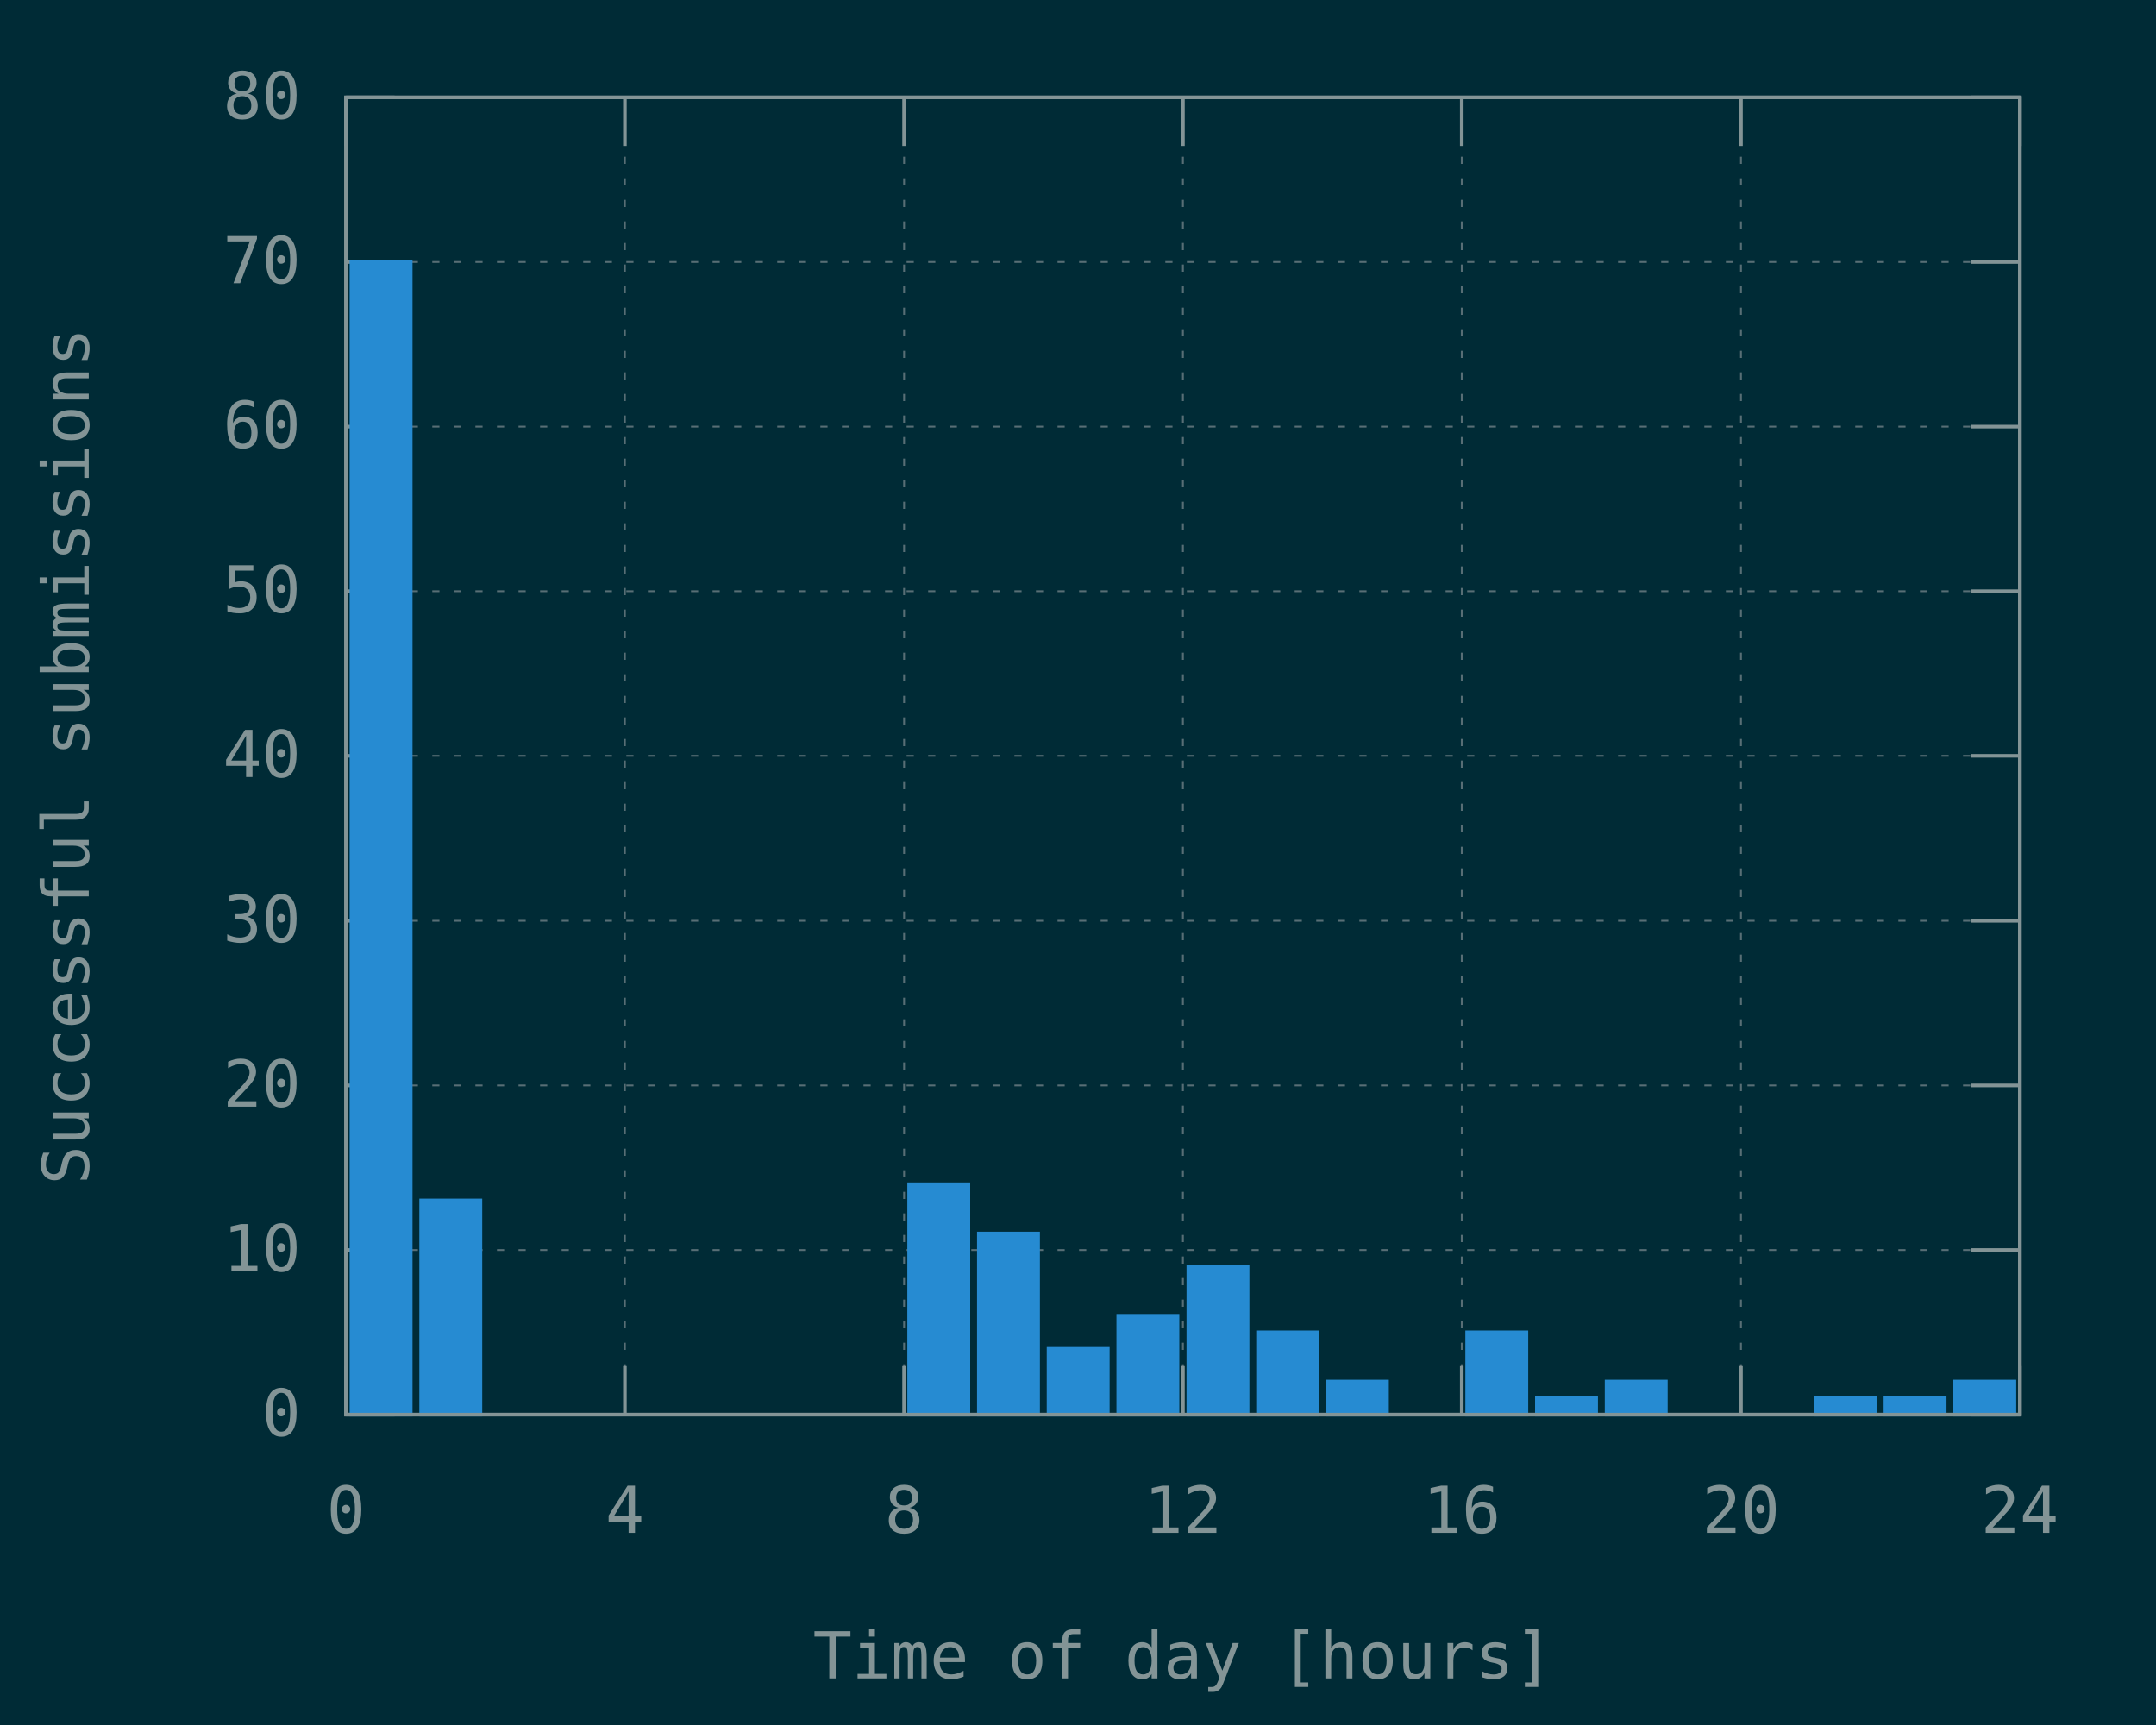
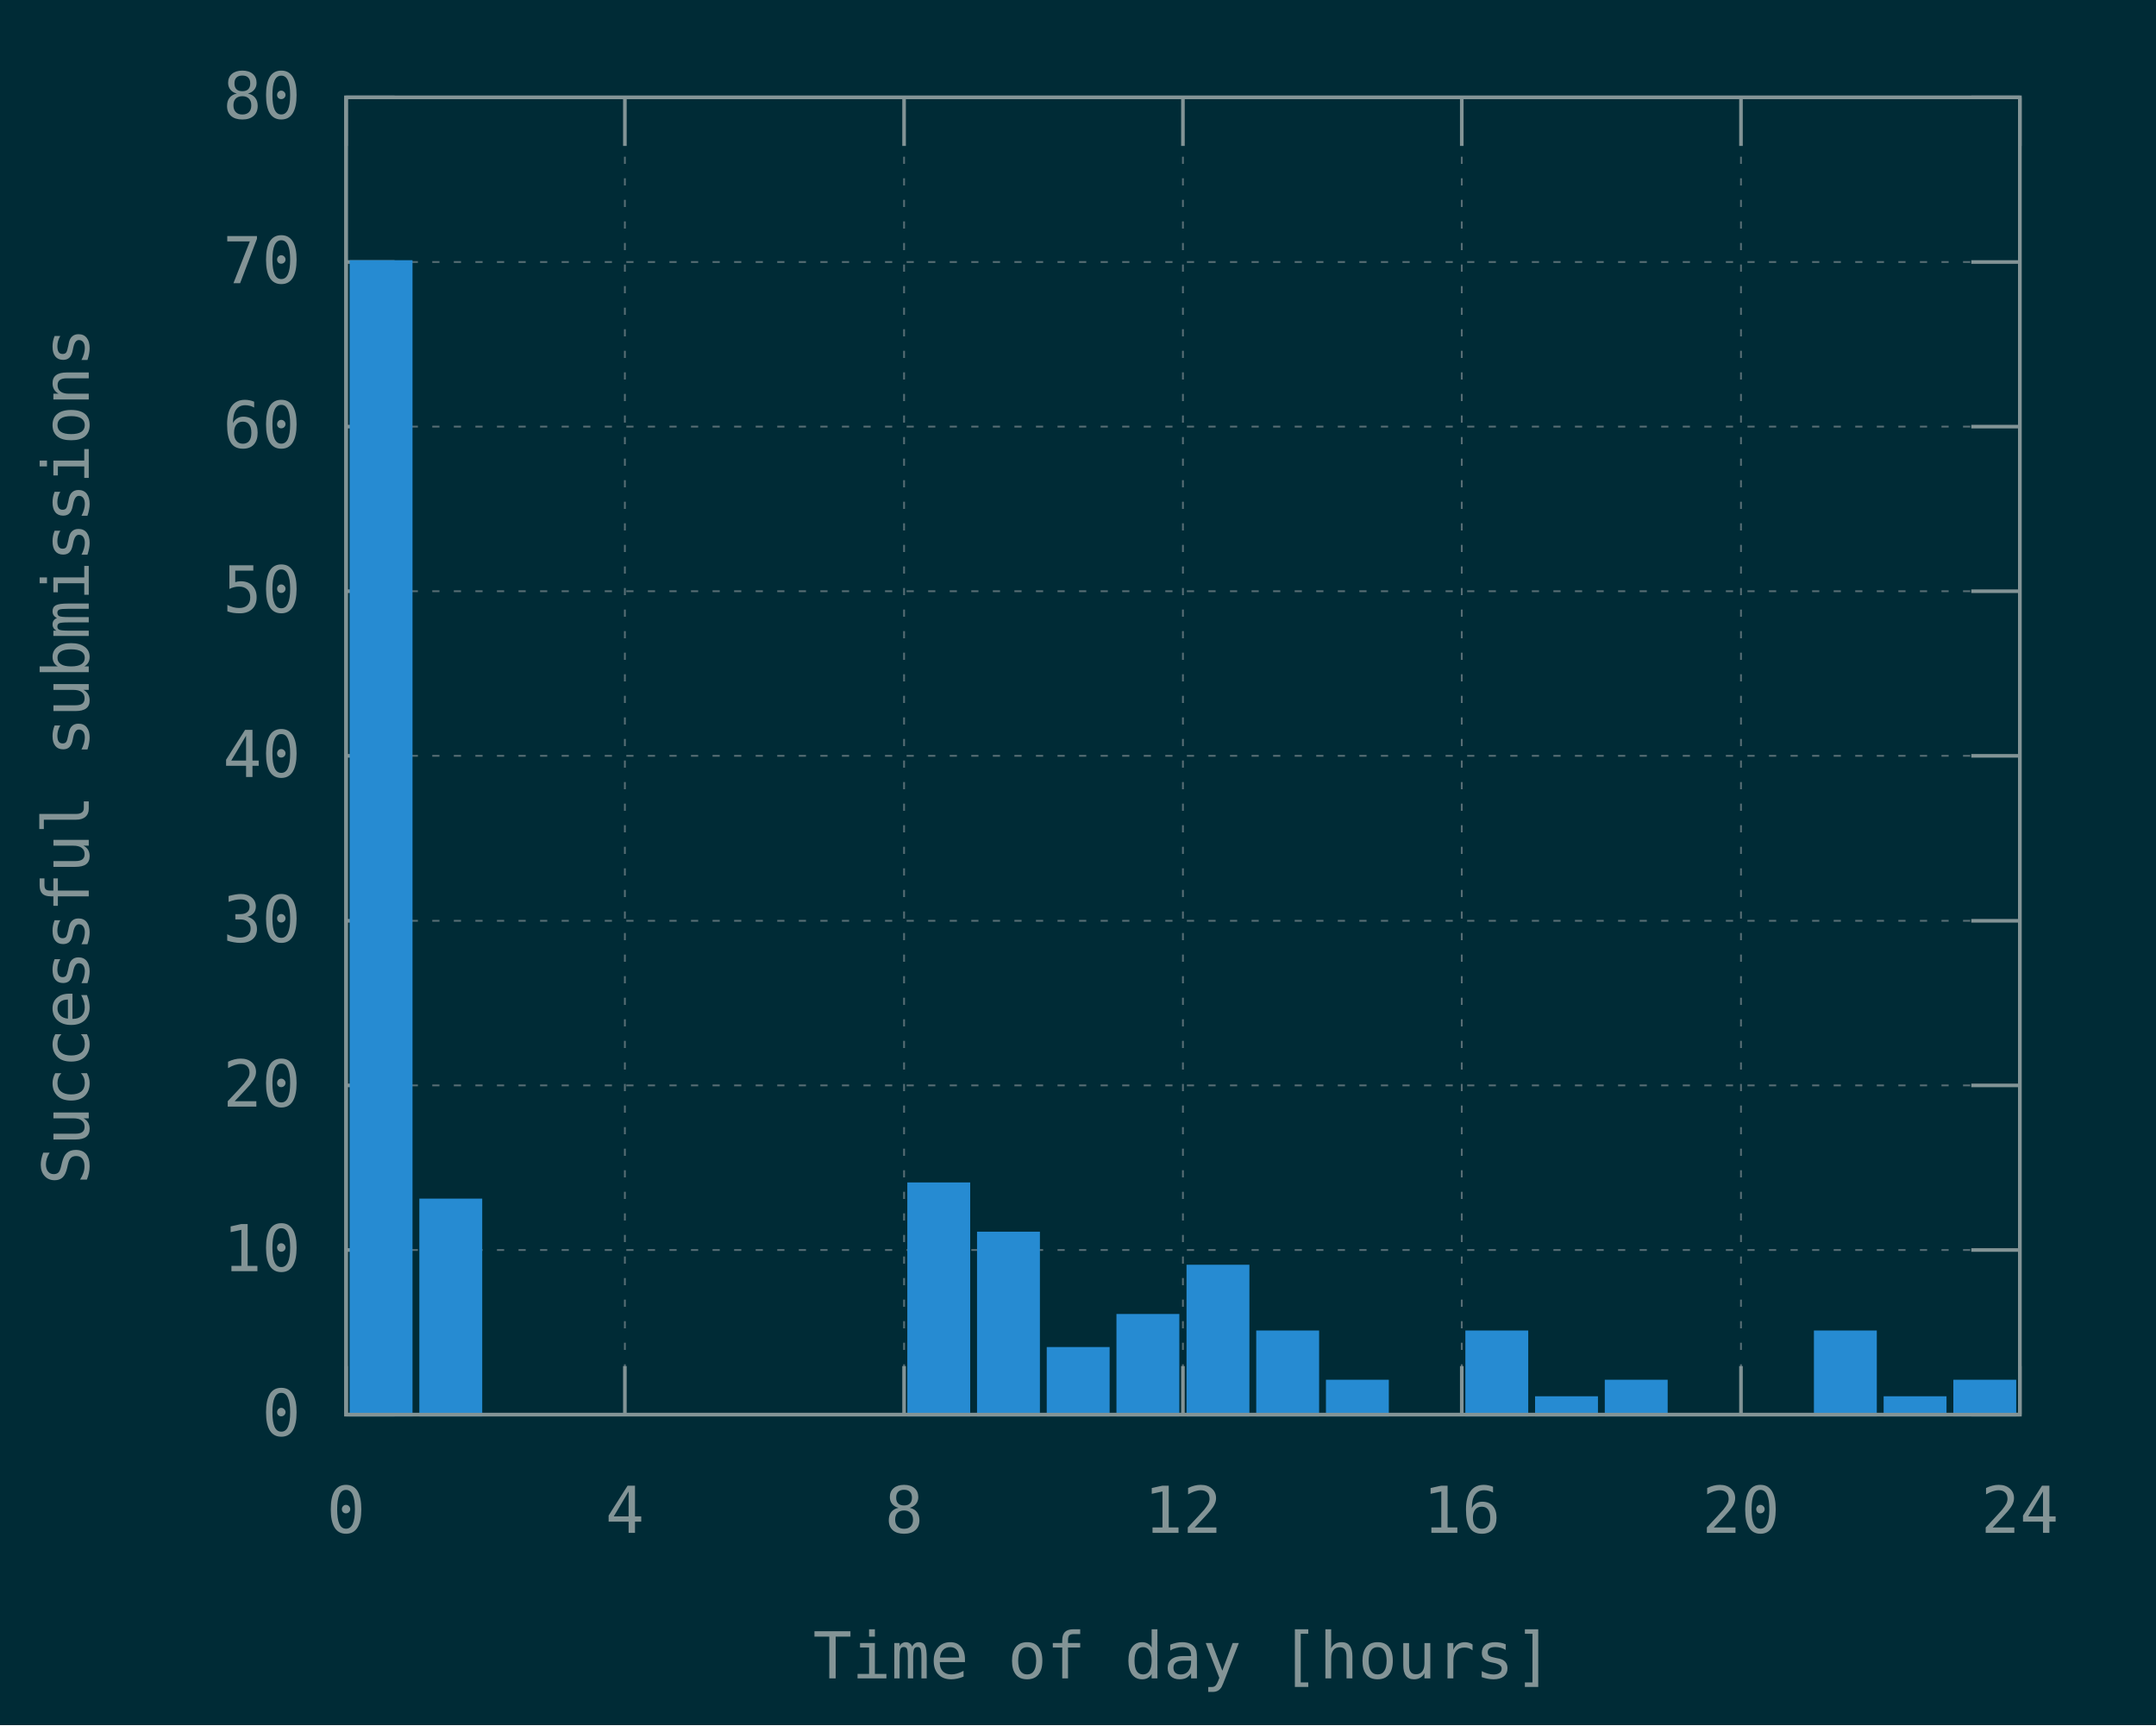
<svg xmlns="http://www.w3.org/2000/svg" xmlns:xlink="http://www.w3.org/1999/xlink" width="600" height="480" viewBox="0 0 600 480">
  <g id="gnuplot_canvas">
    <rect x="0" y="0" width="600" height="480" fill="#002b36" />
    <defs>
      <circle id="gpDot" r="0.5" stroke-width="0.5" stroke="currentColor" />
      <path id="gpPt0" stroke-width="0.148" stroke="currentColor" d="M-1,0 h2 M0,-1 v2" />
      <path id="gpPt1" stroke-width="0.148" stroke="currentColor" d="M-1,-1 L1,1 M1,-1 L-1,1" />
      <path id="gpPt2" stroke-width="0.148" stroke="currentColor" d="M-1,0 L1,0 M0,-1 L0,1 M-1,-1 L1,1 M-1,1 L1,-1" />
      <rect id="gpPt3" stroke-width="0.148" stroke="currentColor" x="-1" y="-1" width="2" height="2" />
      <rect id="gpPt4" stroke-width="0.148" stroke="currentColor" fill="currentColor" x="-1" y="-1" width="2" height="2" />
      <circle id="gpPt5" stroke-width="0.148" stroke="currentColor" cx="0" cy="0" r="1" />
      <use xlink:href="#gpPt5" id="gpPt6" fill="currentColor" stroke="none" />
      <path id="gpPt7" stroke-width="0.148" stroke="currentColor" d="M0,-1.33 L-1.33,0.67 L1.33,0.67 z" />
      <use xlink:href="#gpPt7" id="gpPt8" fill="currentColor" stroke="none" />
      <use xlink:href="#gpPt7" id="gpPt9" stroke="currentColor" transform="rotate(180)" />
      <use xlink:href="#gpPt9" id="gpPt10" fill="currentColor" stroke="none" />
      <use xlink:href="#gpPt3" id="gpPt11" stroke="currentColor" transform="rotate(45)" />
      <use xlink:href="#gpPt11" id="gpPt12" fill="currentColor" stroke="none" />
      <path id="gpPt13" stroke-width="0.148" stroke="currentColor" d="M0,1.330 L1.265,0.411 L0.782,-1.067 L-0.782,-1.076 L-1.265,0.411 z" />
      <use xlink:href="#gpPt13" id="gpPt14" fill="currentColor" stroke="none" />
      <filter id="textbox" filterUnits="objectBoundingBox" x="0" y="0" height="1" width="1">
        <feFlood flood-color="#002B36" flood-opacity="1" result="bgnd" />
        <feComposite in="SourceGraphic" in2="bgnd" operator="atop" />
      </filter>
      <filter id="greybox" filterUnits="objectBoundingBox" x="0" y="0" height="1" width="1">
        <feFlood flood-color="lightgrey" flood-opacity="1" result="grey" />
        <feComposite in="SourceGraphic" in2="grey" operator="atop" />
      </filter>
    </defs>
    <g fill="none" color="#002B36" stroke="currentColor" stroke-width="1.00" stroke-linecap="butt" stroke-linejoin="miter">
</g>
    <g fill="none" color="black" stroke="currentColor" stroke-width="1.00" stroke-linecap="butt" stroke-linejoin="miter">
</g>
    <g fill="none" color="black" stroke="rgb(131, 148, 150)" stroke-width="0.50" stroke-linecap="butt" stroke-linejoin="miter">
</g>
    <g fill="none" color="gray" stroke="currentColor" stroke-width="0.50" stroke-linecap="butt" stroke-linejoin="miter">
      <path stroke="rgb( 88, 110, 117)" stroke-dasharray="2,4" class="gridline" d="M96.3,393.6 L562.1,393.6  " />
    </g>
    <g fill="none" color="gray" stroke="rgb( 88, 110, 117)" stroke-width="1.00" stroke-linecap="butt" stroke-linejoin="miter">
</g>
    <g fill="none" color="black" stroke="currentColor" stroke-width="1.00" stroke-linecap="butt" stroke-linejoin="miter">
      <path stroke="rgb(131, 148, 150)" d="M96.3,393.6 L109.8,393.6 M562.1,393.6 L548.6,393.6  " />
      <g transform="translate(83.7,399.5)" stroke="none" fill="rgb(131,148,150)" font-family="Inconsolata" font-size="18.00" text-anchor="end">
        <text>
          <tspan font-family="Inconsolata"> 0</tspan>
        </text>
      </g>
    </g>
    <g fill="none" color="black" stroke="currentColor" stroke-width="1.00" stroke-linecap="butt" stroke-linejoin="miter">
</g>
    <g fill="none" color="black" stroke="rgb(131, 148, 150)" stroke-width="0.50" stroke-linecap="butt" stroke-linejoin="miter">
</g>
    <g fill="none" color="gray" stroke="currentColor" stroke-width="0.50" stroke-linecap="butt" stroke-linejoin="miter">
      <path stroke="rgb( 88, 110, 117)" stroke-dasharray="2,4" class="gridline" d="M96.3,347.8 L562.1,347.8  " />
    </g>
    <g fill="none" color="gray" stroke="rgb( 88, 110, 117)" stroke-width="1.00" stroke-linecap="butt" stroke-linejoin="miter">
</g>
    <g fill="none" color="black" stroke="currentColor" stroke-width="1.00" stroke-linecap="butt" stroke-linejoin="miter">
      <path stroke="rgb(131, 148, 150)" d="M96.3,347.8 L109.8,347.8 M562.1,347.8 L548.6,347.8  " />
      <g transform="translate(83.7,353.7)" stroke="none" fill="rgb(131,148,150)" font-family="Inconsolata" font-size="18.00" text-anchor="end">
        <text>
          <tspan font-family="Inconsolata"> 10</tspan>
        </text>
      </g>
    </g>
    <g fill="none" color="black" stroke="currentColor" stroke-width="1.00" stroke-linecap="butt" stroke-linejoin="miter">
</g>
    <g fill="none" color="black" stroke="rgb(131, 148, 150)" stroke-width="0.50" stroke-linecap="butt" stroke-linejoin="miter">
</g>
    <g fill="none" color="gray" stroke="currentColor" stroke-width="0.50" stroke-linecap="butt" stroke-linejoin="miter">
      <path stroke="rgb( 88, 110, 117)" stroke-dasharray="2,4" class="gridline" d="M96.3,302.0 L562.1,302.0  " />
    </g>
    <g fill="none" color="gray" stroke="rgb( 88, 110, 117)" stroke-width="1.00" stroke-linecap="butt" stroke-linejoin="miter">
</g>
    <g fill="none" color="black" stroke="currentColor" stroke-width="1.00" stroke-linecap="butt" stroke-linejoin="miter">
      <path stroke="rgb(131, 148, 150)" d="M96.3,302.0 L109.8,302.0 M562.1,302.0 L548.6,302.0  " />
      <g transform="translate(83.7,307.9)" stroke="none" fill="rgb(131,148,150)" font-family="Inconsolata" font-size="18.00" text-anchor="end">
        <text>
          <tspan font-family="Inconsolata"> 20</tspan>
        </text>
      </g>
    </g>
    <g fill="none" color="black" stroke="currentColor" stroke-width="1.00" stroke-linecap="butt" stroke-linejoin="miter">
</g>
    <g fill="none" color="black" stroke="rgb(131, 148, 150)" stroke-width="0.50" stroke-linecap="butt" stroke-linejoin="miter">
</g>
    <g fill="none" color="gray" stroke="currentColor" stroke-width="0.50" stroke-linecap="butt" stroke-linejoin="miter">
      <path stroke="rgb( 88, 110, 117)" stroke-dasharray="2,4" class="gridline" d="M96.3,256.2 L562.1,256.2  " />
    </g>
    <g fill="none" color="gray" stroke="rgb( 88, 110, 117)" stroke-width="1.00" stroke-linecap="butt" stroke-linejoin="miter">
</g>
    <g fill="none" color="black" stroke="currentColor" stroke-width="1.00" stroke-linecap="butt" stroke-linejoin="miter">
      <path stroke="rgb(131, 148, 150)" d="M96.3,256.2 L109.8,256.2 M562.1,256.2 L548.6,256.2  " />
      <g transform="translate(83.7,262.1)" stroke="none" fill="rgb(131,148,150)" font-family="Inconsolata" font-size="18.00" text-anchor="end">
        <text>
          <tspan font-family="Inconsolata"> 30</tspan>
        </text>
      </g>
    </g>
    <g fill="none" color="black" stroke="currentColor" stroke-width="1.00" stroke-linecap="butt" stroke-linejoin="miter">
</g>
    <g fill="none" color="black" stroke="rgb(131, 148, 150)" stroke-width="0.50" stroke-linecap="butt" stroke-linejoin="miter">
</g>
    <g fill="none" color="gray" stroke="currentColor" stroke-width="0.50" stroke-linecap="butt" stroke-linejoin="miter">
      <path stroke="rgb( 88, 110, 117)" stroke-dasharray="2,4" class="gridline" d="M96.3,210.3 L562.1,210.3  " />
    </g>
    <g fill="none" color="gray" stroke="rgb( 88, 110, 117)" stroke-width="1.00" stroke-linecap="butt" stroke-linejoin="miter">
</g>
    <g fill="none" color="black" stroke="currentColor" stroke-width="1.00" stroke-linecap="butt" stroke-linejoin="miter">
      <path stroke="rgb(131, 148, 150)" d="M96.3,210.3 L109.8,210.3 M562.1,210.3 L548.6,210.3  " />
      <g transform="translate(83.7,216.2)" stroke="none" fill="rgb(131,148,150)" font-family="Inconsolata" font-size="18.00" text-anchor="end">
        <text>
          <tspan font-family="Inconsolata"> 40</tspan>
        </text>
      </g>
    </g>
    <g fill="none" color="black" stroke="currentColor" stroke-width="1.00" stroke-linecap="butt" stroke-linejoin="miter">
</g>
    <g fill="none" color="black" stroke="rgb(131, 148, 150)" stroke-width="0.50" stroke-linecap="butt" stroke-linejoin="miter">
</g>
    <g fill="none" color="gray" stroke="currentColor" stroke-width="0.50" stroke-linecap="butt" stroke-linejoin="miter">
      <path stroke="rgb( 88, 110, 117)" stroke-dasharray="2,4" class="gridline" d="M96.3,164.5 L562.1,164.5  " />
    </g>
    <g fill="none" color="gray" stroke="rgb( 88, 110, 117)" stroke-width="1.00" stroke-linecap="butt" stroke-linejoin="miter">
</g>
    <g fill="none" color="black" stroke="currentColor" stroke-width="1.00" stroke-linecap="butt" stroke-linejoin="miter">
      <path stroke="rgb(131, 148, 150)" d="M96.3,164.5 L109.8,164.5 M562.1,164.5 L548.6,164.5  " />
      <g transform="translate(83.7,170.4)" stroke="none" fill="rgb(131,148,150)" font-family="Inconsolata" font-size="18.00" text-anchor="end">
        <text>
          <tspan font-family="Inconsolata"> 50</tspan>
        </text>
      </g>
    </g>
    <g fill="none" color="black" stroke="currentColor" stroke-width="1.00" stroke-linecap="butt" stroke-linejoin="miter">
</g>
    <g fill="none" color="black" stroke="rgb(131, 148, 150)" stroke-width="0.50" stroke-linecap="butt" stroke-linejoin="miter">
</g>
    <g fill="none" color="gray" stroke="currentColor" stroke-width="0.50" stroke-linecap="butt" stroke-linejoin="miter">
      <path stroke="rgb( 88, 110, 117)" stroke-dasharray="2,4" class="gridline" d="M96.3,118.7 L562.1,118.7  " />
    </g>
    <g fill="none" color="gray" stroke="rgb( 88, 110, 117)" stroke-width="1.00" stroke-linecap="butt" stroke-linejoin="miter">
</g>
    <g fill="none" color="black" stroke="currentColor" stroke-width="1.00" stroke-linecap="butt" stroke-linejoin="miter">
      <path stroke="rgb(131, 148, 150)" d="M96.3,118.7 L109.8,118.7 M562.1,118.7 L548.6,118.7  " />
      <g transform="translate(83.7,124.6)" stroke="none" fill="rgb(131,148,150)" font-family="Inconsolata" font-size="18.00" text-anchor="end">
        <text>
          <tspan font-family="Inconsolata"> 60</tspan>
        </text>
      </g>
    </g>
    <g fill="none" color="black" stroke="currentColor" stroke-width="1.00" stroke-linecap="butt" stroke-linejoin="miter">
</g>
    <g fill="none" color="black" stroke="rgb(131, 148, 150)" stroke-width="0.50" stroke-linecap="butt" stroke-linejoin="miter">
</g>
    <g fill="none" color="gray" stroke="currentColor" stroke-width="0.50" stroke-linecap="butt" stroke-linejoin="miter">
      <path stroke="rgb( 88, 110, 117)" stroke-dasharray="2,4" class="gridline" d="M96.3,72.9 L562.1,72.9  " />
    </g>
    <g fill="none" color="gray" stroke="rgb( 88, 110, 117)" stroke-width="1.00" stroke-linecap="butt" stroke-linejoin="miter">
</g>
    <g fill="none" color="black" stroke="currentColor" stroke-width="1.00" stroke-linecap="butt" stroke-linejoin="miter">
      <path stroke="rgb(131, 148, 150)" d="M96.3,72.9 L109.8,72.9 M562.1,72.9 L548.6,72.9  " />
      <g transform="translate(83.7,78.8)" stroke="none" fill="rgb(131,148,150)" font-family="Inconsolata" font-size="18.00" text-anchor="end">
        <text>
          <tspan font-family="Inconsolata"> 70</tspan>
        </text>
      </g>
    </g>
    <g fill="none" color="black" stroke="currentColor" stroke-width="1.00" stroke-linecap="butt" stroke-linejoin="miter">
</g>
    <g fill="none" color="black" stroke="rgb(131, 148, 150)" stroke-width="0.50" stroke-linecap="butt" stroke-linejoin="miter">
</g>
    <g fill="none" color="gray" stroke="currentColor" stroke-width="0.50" stroke-linecap="butt" stroke-linejoin="miter">
      <path stroke="rgb( 88, 110, 117)" stroke-dasharray="2,4" class="gridline" d="M96.3,27.1 L562.1,27.1  " />
    </g>
    <g fill="none" color="gray" stroke="rgb( 88, 110, 117)" stroke-width="1.00" stroke-linecap="butt" stroke-linejoin="miter">
</g>
    <g fill="none" color="black" stroke="currentColor" stroke-width="1.00" stroke-linecap="butt" stroke-linejoin="miter">
      <path stroke="rgb(131, 148, 150)" d="M96.3,27.1 L109.8,27.1 M562.1,27.1 L548.6,27.1  " />
      <g transform="translate(83.7,33.0)" stroke="none" fill="rgb(131,148,150)" font-family="Inconsolata" font-size="18.00" text-anchor="end">
        <text>
          <tspan font-family="Inconsolata"> 80</tspan>
        </text>
      </g>
    </g>
    <g fill="none" color="black" stroke="currentColor" stroke-width="1.00" stroke-linecap="butt" stroke-linejoin="miter">
</g>
    <g fill="none" color="black" stroke="rgb(131, 148, 150)" stroke-width="0.50" stroke-linecap="butt" stroke-linejoin="miter">
</g>
    <g fill="none" color="gray" stroke="currentColor" stroke-width="0.50" stroke-linecap="butt" stroke-linejoin="miter">
      <path stroke="rgb( 88, 110, 117)" stroke-dasharray="2,4" class="gridline" d="M96.3,393.6 L96.3,27.1  " />
    </g>
    <g fill="none" color="gray" stroke="rgb( 88, 110, 117)" stroke-width="1.00" stroke-linecap="butt" stroke-linejoin="miter">
</g>
    <g fill="none" color="black" stroke="currentColor" stroke-width="1.00" stroke-linecap="butt" stroke-linejoin="miter">
      <path stroke="rgb(131, 148, 150)" d="M96.3,393.6 L96.3,380.1 M96.3,27.1 L96.3,40.6  " />
      <g transform="translate(96.3,426.5)" stroke="none" fill="rgb(131,148,150)" font-family="Inconsolata" font-size="18.00" text-anchor="middle">
        <text>
          <tspan font-family="Inconsolata"> 0</tspan>
        </text>
      </g>
    </g>
    <g fill="none" color="black" stroke="currentColor" stroke-width="1.00" stroke-linecap="butt" stroke-linejoin="miter">
</g>
    <g fill="none" color="black" stroke="rgb(131, 148, 150)" stroke-width="0.50" stroke-linecap="butt" stroke-linejoin="miter">
</g>
    <g fill="none" color="gray" stroke="currentColor" stroke-width="0.50" stroke-linecap="butt" stroke-linejoin="miter">
      <path stroke="rgb( 88, 110, 117)" stroke-dasharray="2,4" class="gridline" d="M173.9,393.6 L173.9,27.1  " />
    </g>
    <g fill="none" color="gray" stroke="rgb( 88, 110, 117)" stroke-width="1.00" stroke-linecap="butt" stroke-linejoin="miter">
</g>
    <g fill="none" color="black" stroke="currentColor" stroke-width="1.00" stroke-linecap="butt" stroke-linejoin="miter">
      <path stroke="rgb(131, 148, 150)" d="M173.9,393.6 L173.9,380.1 M173.9,27.1 L173.9,40.6  " />
      <g transform="translate(173.9,426.5)" stroke="none" fill="rgb(131,148,150)" font-family="Inconsolata" font-size="18.00" text-anchor="middle">
        <text>
          <tspan font-family="Inconsolata"> 4</tspan>
        </text>
      </g>
    </g>
    <g fill="none" color="black" stroke="currentColor" stroke-width="1.00" stroke-linecap="butt" stroke-linejoin="miter">
</g>
    <g fill="none" color="black" stroke="rgb(131, 148, 150)" stroke-width="0.50" stroke-linecap="butt" stroke-linejoin="miter">
</g>
    <g fill="none" color="gray" stroke="currentColor" stroke-width="0.50" stroke-linecap="butt" stroke-linejoin="miter">
      <path stroke="rgb( 88, 110, 117)" stroke-dasharray="2,4" class="gridline" d="M251.6,393.6 L251.6,27.1  " />
    </g>
    <g fill="none" color="gray" stroke="rgb( 88, 110, 117)" stroke-width="1.00" stroke-linecap="butt" stroke-linejoin="miter">
</g>
    <g fill="none" color="black" stroke="currentColor" stroke-width="1.00" stroke-linecap="butt" stroke-linejoin="miter">
      <path stroke="rgb(131, 148, 150)" d="M251.6,393.6 L251.6,380.1 M251.6,27.1 L251.6,40.6  " />
      <g transform="translate(251.6,426.5)" stroke="none" fill="rgb(131,148,150)" font-family="Inconsolata" font-size="18.00" text-anchor="middle">
        <text>
          <tspan font-family="Inconsolata"> 8</tspan>
        </text>
      </g>
    </g>
    <g fill="none" color="black" stroke="currentColor" stroke-width="1.00" stroke-linecap="butt" stroke-linejoin="miter">
</g>
    <g fill="none" color="black" stroke="rgb(131, 148, 150)" stroke-width="0.50" stroke-linecap="butt" stroke-linejoin="miter">
</g>
    <g fill="none" color="gray" stroke="currentColor" stroke-width="0.50" stroke-linecap="butt" stroke-linejoin="miter">
      <path stroke="rgb( 88, 110, 117)" stroke-dasharray="2,4" class="gridline" d="M329.2,393.6 L329.2,27.1  " />
    </g>
    <g fill="none" color="gray" stroke="rgb( 88, 110, 117)" stroke-width="1.00" stroke-linecap="butt" stroke-linejoin="miter">
</g>
    <g fill="none" color="black" stroke="currentColor" stroke-width="1.00" stroke-linecap="butt" stroke-linejoin="miter">
      <path stroke="rgb(131, 148, 150)" d="M329.2,393.6 L329.2,380.1 M329.2,27.1 L329.2,40.6  " />
      <g transform="translate(329.2,426.5)" stroke="none" fill="rgb(131,148,150)" font-family="Inconsolata" font-size="18.00" text-anchor="middle">
        <text>
          <tspan font-family="Inconsolata"> 12</tspan>
        </text>
      </g>
    </g>
    <g fill="none" color="black" stroke="currentColor" stroke-width="1.00" stroke-linecap="butt" stroke-linejoin="miter">
</g>
    <g fill="none" color="black" stroke="rgb(131, 148, 150)" stroke-width="0.50" stroke-linecap="butt" stroke-linejoin="miter">
</g>
    <g fill="none" color="gray" stroke="currentColor" stroke-width="0.50" stroke-linecap="butt" stroke-linejoin="miter">
      <path stroke="rgb( 88, 110, 117)" stroke-dasharray="2,4" class="gridline" d="M406.8,393.6 L406.8,27.1  " />
    </g>
    <g fill="none" color="gray" stroke="rgb( 88, 110, 117)" stroke-width="1.00" stroke-linecap="butt" stroke-linejoin="miter">
</g>
    <g fill="none" color="black" stroke="currentColor" stroke-width="1.00" stroke-linecap="butt" stroke-linejoin="miter">
      <path stroke="rgb(131, 148, 150)" d="M406.8,393.6 L406.8,380.1 M406.8,27.1 L406.8,40.6  " />
      <g transform="translate(406.8,426.5)" stroke="none" fill="rgb(131,148,150)" font-family="Inconsolata" font-size="18.00" text-anchor="middle">
        <text>
          <tspan font-family="Inconsolata"> 16</tspan>
        </text>
      </g>
    </g>
    <g fill="none" color="black" stroke="currentColor" stroke-width="1.00" stroke-linecap="butt" stroke-linejoin="miter">
</g>
    <g fill="none" color="black" stroke="rgb(131, 148, 150)" stroke-width="0.50" stroke-linecap="butt" stroke-linejoin="miter">
</g>
    <g fill="none" color="gray" stroke="currentColor" stroke-width="0.50" stroke-linecap="butt" stroke-linejoin="miter">
      <path stroke="rgb( 88, 110, 117)" stroke-dasharray="2,4" class="gridline" d="M484.5,393.6 L484.5,40.6 L484.5,27.1  " />
    </g>
    <g fill="none" color="gray" stroke="rgb( 88, 110, 117)" stroke-width="1.00" stroke-linecap="butt" stroke-linejoin="miter">
</g>
    <g fill="none" color="black" stroke="currentColor" stroke-width="1.00" stroke-linecap="butt" stroke-linejoin="miter">
      <path stroke="rgb(131, 148, 150)" d="M484.5,393.6 L484.5,380.1 M484.5,27.1 L484.5,40.6  " />
      <g transform="translate(484.5,426.5)" stroke="none" fill="rgb(131,148,150)" font-family="Inconsolata" font-size="18.00" text-anchor="middle">
        <text>
          <tspan font-family="Inconsolata"> 20</tspan>
        </text>
      </g>
    </g>
    <g fill="none" color="black" stroke="currentColor" stroke-width="1.00" stroke-linecap="butt" stroke-linejoin="miter">
</g>
    <g fill="none" color="black" stroke="rgb(131, 148, 150)" stroke-width="0.50" stroke-linecap="butt" stroke-linejoin="miter">
</g>
    <g fill="none" color="gray" stroke="currentColor" stroke-width="0.50" stroke-linecap="butt" stroke-linejoin="miter">
      <path stroke="rgb( 88, 110, 117)" stroke-dasharray="2,4" class="gridline" d="M562.1,393.6 L562.1,27.1  " />
    </g>
    <g fill="none" color="gray" stroke="rgb( 88, 110, 117)" stroke-width="1.00" stroke-linecap="butt" stroke-linejoin="miter">
</g>
    <g fill="none" color="black" stroke="currentColor" stroke-width="1.00" stroke-linecap="butt" stroke-linejoin="miter">
      <path stroke="rgb(131, 148, 150)" d="M562.1,393.6 L562.1,380.1 M562.1,27.1 L562.1,40.6  " />
      <g transform="translate(562.1,426.5)" stroke="none" fill="rgb(131,148,150)" font-family="Inconsolata" font-size="18.00" text-anchor="middle">
        <text>
          <tspan font-family="Inconsolata"> 24</tspan>
        </text>
      </g>
    </g>
    <g fill="none" color="black" stroke="currentColor" stroke-width="1.00" stroke-linecap="butt" stroke-linejoin="miter">
</g>
    <g fill="none" color="black" stroke="currentColor" stroke-width="1.00" stroke-linecap="butt" stroke-linejoin="miter">
      <path stroke="rgb(131, 148, 150)" d="M96.3,27.1 L96.3,393.6 L562.1,393.6 L562.1,27.1 L96.3,27.1 Z  " />
    </g>
    <g fill="none" color="black" stroke="currentColor" stroke-width="1.00" stroke-linecap="butt" stroke-linejoin="miter">
      <g transform="translate(24.7,210.4) rotate(270)" stroke="none" fill="rgb(131,148,150)" font-family="Inconsolata" font-size="18.00" text-anchor="middle">
        <text>
          <tspan font-family="Inconsolata">Successful submissions</tspan>
        </text>
      </g>
    </g>
    <g fill="none" color="black" stroke="currentColor" stroke-width="1.00" stroke-linecap="butt" stroke-linejoin="miter">
      <g transform="translate(329.2,467.0)" stroke="none" fill="rgb(131,148,150)" font-family="Inconsolata" font-size="18.00" text-anchor="middle">
        <text>
          <tspan font-family="Inconsolata">Time of day [hours]</tspan>
        </text>
      </g>
    </g>
    <g fill="none" color="black" stroke="currentColor" stroke-width="1.00" stroke-linecap="butt" stroke-linejoin="miter">
</g>
    <g id="gnuplot_plot_1">
      <g fill="none" color="black" stroke="currentColor" stroke-width="1.00" stroke-linecap="butt" stroke-linejoin="miter">
        <g stroke="none" shape-rendering="crispEdges">
          <polygon fill="rgb( 38, 139, 210)" points="97.8,393.6 114.4,393.6 114.4,72.8 97.8,72.8 " />
        </g>
        <path stroke="rgb( 38, 139, 210)" d="M97.8,393.6 L97.8,72.9 L114.3,72.9 L114.3,393.6 L97.8,393.6 Z  " />
        <g stroke="none" shape-rendering="crispEdges">
          <polygon fill="rgb( 38, 139, 210)" points="117.2,393.6 133.8,393.6 133.8,333.9 117.2,333.9 " />
        </g>
        <path stroke="rgb( 38, 139, 210)" d="M117.2,393.6 L117.2,334.0 L133.7,334.0 L133.7,393.6 L117.2,393.6 Z  " />
        <g stroke="none" shape-rendering="crispEdges">
          <polygon fill="rgb( 38, 139, 210)" points="253.0,393.6 269.6,393.6 269.6,329.4 253.0,329.4 " />
        </g>
        <path stroke="rgb( 38, 139, 210)" d="M253.0,393.6 L253.0,329.5 L269.5,329.5 L269.5,393.6 L253.0,393.6 Z  " />
        <g stroke="none" shape-rendering="crispEdges">
          <polygon fill="rgb( 38, 139, 210)" points="272.4,393.6 289.0,393.6 289.0,343.1 272.4,343.1 " />
        </g>
        <path stroke="rgb( 38, 139, 210)" d="M272.4,393.6 L272.4,343.2 L288.9,343.2 L288.9,393.6 L272.4,393.6 Z  " />
        <g stroke="none" shape-rendering="crispEdges">
          <polygon fill="rgb( 38, 139, 210)" points="291.8,393.6 308.4,393.6 308.4,375.2 291.8,375.2 " />
        </g>
        <path stroke="rgb( 38, 139, 210)" d="M291.8,393.6 L291.8,375.3 L308.3,375.3 L308.3,393.6 L291.8,393.6 Z  " />
        <g stroke="none" shape-rendering="crispEdges">
          <polygon fill="rgb( 38, 139, 210)" points="311.2,393.6 327.8,393.6 327.8,366.0 311.2,366.0 " />
        </g>
        <path stroke="rgb( 38, 139, 210)" d="M311.2,393.6 L311.2,366.1 L327.7,366.1 L327.7,393.6 L311.2,393.6 Z  " />
        <g stroke="none" shape-rendering="crispEdges">
          <polygon fill="rgb( 38, 139, 210)" points="330.7,393.6 347.3,393.6 347.3,352.3 330.7,352.3 " />
        </g>
        <path stroke="rgb( 38, 139, 210)" d="M330.7,393.6 L330.7,352.4 L347.2,352.4 L347.2,393.6 L330.7,393.6 Z  " />
        <g stroke="none" shape-rendering="crispEdges">
          <polygon fill="rgb( 38, 139, 210)" points="350.1,393.6 366.7,393.6 366.7,370.6 350.1,370.6 " />
        </g>
        <path stroke="rgb( 38, 139, 210)" d="M350.1,393.6 L350.1,370.7 L366.6,370.7 L366.6,393.6 L350.1,393.6 Z  " />
        <g stroke="none" shape-rendering="crispEdges">
          <polygon fill="rgb( 38, 139, 210)" points="369.5,393.6 386.1,393.6 386.1,384.3 369.5,384.3 " />
        </g>
        <path stroke="rgb( 38, 139, 210)" d="M369.5,393.6 L369.5,384.4 L386.0,384.4 L386.0,393.6 L369.5,393.6 Z  " />
        <g stroke="none" shape-rendering="crispEdges">
          <polygon fill="rgb( 38, 139, 210)" points="408.3,393.6 424.9,393.6 424.9,370.6 408.3,370.6 " />
        </g>
        <path stroke="rgb( 38, 139, 210)" d="M408.3,393.6 L408.3,370.7 L424.8,370.7 L424.8,393.6 L408.3,393.6 Z  " />
        <g stroke="none" shape-rendering="crispEdges">
          <polygon fill="rgb( 38, 139, 210)" points="427.7,393.6 444.3,393.6 444.3,388.9 427.7,388.9 " />
        </g>
        <path stroke="rgb( 38, 139, 210)" d="M427.7,393.6 L427.7,389.0 L444.2,389.0 L444.2,393.6 L427.7,393.6 Z  " />
        <g stroke="none" shape-rendering="crispEdges">
          <polygon fill="rgb( 38, 139, 210)" points="447.1,393.6 463.7,393.6 463.7,384.3 447.1,384.3 " />
        </g>
        <path stroke="rgb( 38, 139, 210)" d="M447.1,393.6 L447.1,384.4 L463.6,384.4 L463.6,393.6 L447.1,393.6 Z  " />
        <g stroke="none" shape-rendering="crispEdges">
-           <polygon fill="rgb( 38, 139, 210)" points="505.3,393.6 521.9,393.6 521.9,388.9 505.3,388.9 " />
-         </g>
-         <path stroke="rgb( 38, 139, 210)" d="M505.3,393.6 L505.3,389.0 L521.8,389.0 L521.8,393.6 L505.3,393.6 Z  " />
+           <polygon fill="rgb( 38, 139, 210)" points="505.3,393.6 521.9,393.6 521.9,370.6 505.3,370.6 " />
+         </g>
+         <path stroke="rgb( 38, 139, 210)" d="M505.3,393.6 L505.3,370.7 L521.8,370.7 L521.8,393.6 L505.3,393.6 Z  " />
        <g stroke="none" shape-rendering="crispEdges">
          <polygon fill="rgb( 38, 139, 210)" points="524.7,393.6 541.3,393.6 541.3,388.9 524.7,388.9 " />
        </g>
        <path stroke="rgb( 38, 139, 210)" d="M524.7,393.6 L524.7,389.0 L541.2,389.0 L541.2,393.6 L524.7,393.6 Z  " />
        <g stroke="none" shape-rendering="crispEdges">
          <polygon fill="rgb( 38, 139, 210)" points="544.1,393.6 560.7,393.6 560.7,384.3 544.1,384.3 " />
        </g>
        <path stroke="rgb( 38, 139, 210)" d="M544.1,393.6 L544.1,384.4 L560.6,384.4 L560.6,393.6 L544.1,393.6 Z  " />
      </g>
    </g>
    <g fill="none" color="#002B36" stroke="rgb( 38, 139, 210)" stroke-width="2.00" stroke-linecap="butt" stroke-linejoin="miter">
</g>
    <g fill="none" color="black" stroke="currentColor" stroke-width="2.00" stroke-linecap="butt" stroke-linejoin="miter">
</g>
    <g fill="none" color="black" stroke="black" stroke-width="1.00" stroke-linecap="butt" stroke-linejoin="miter">
</g>
    <g fill="none" color="black" stroke="currentColor" stroke-width="1.00" stroke-linecap="butt" stroke-linejoin="miter">
      <path stroke="rgb(131, 148, 150)" d="M96.3,27.1 L96.3,393.6 L562.1,393.6 L562.1,27.1 L96.3,27.1 Z  " />
    </g>
    <g fill="none" color="black" stroke="currentColor" stroke-width="1.00" stroke-linecap="butt" stroke-linejoin="miter">
</g>
  </g>
</svg>
